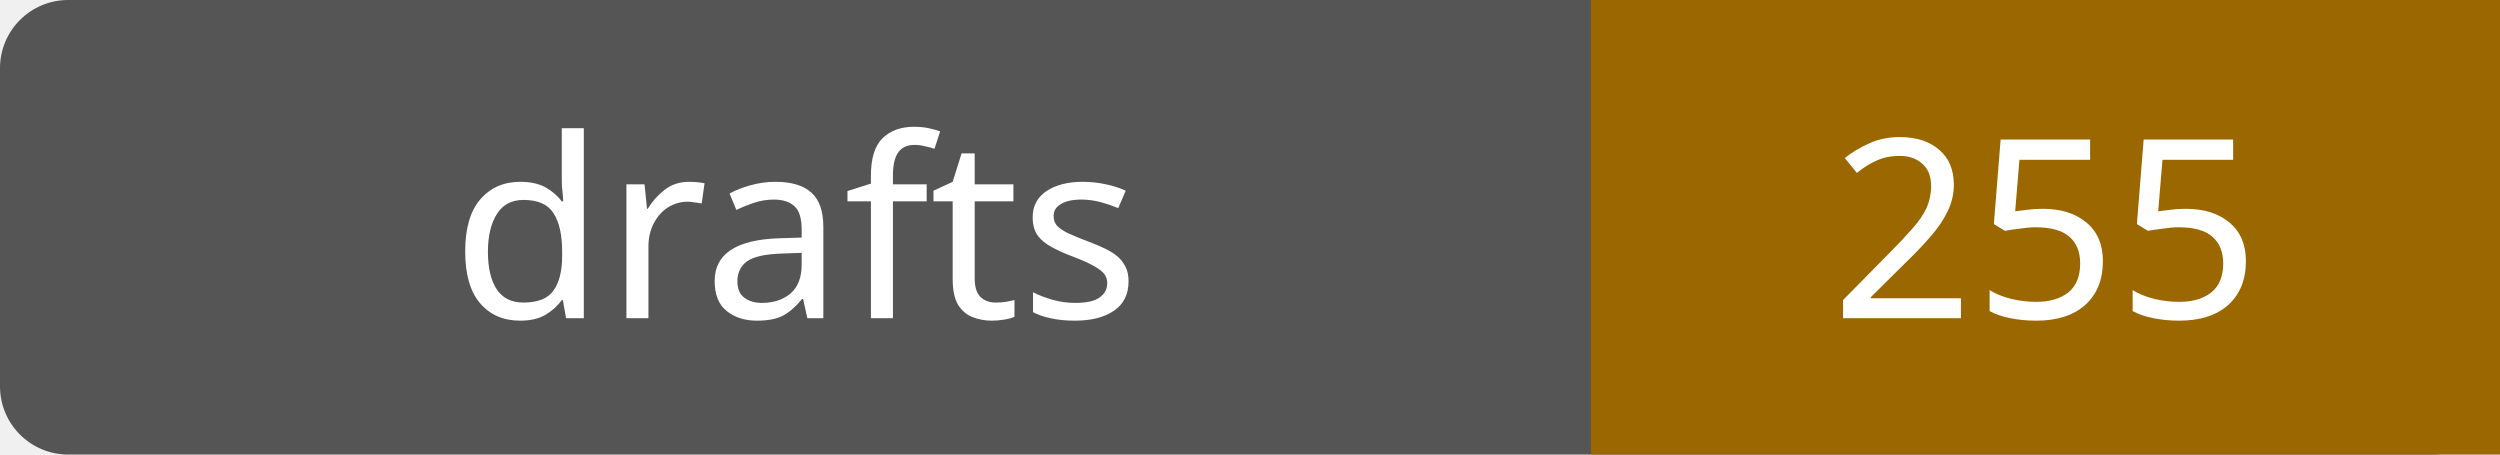
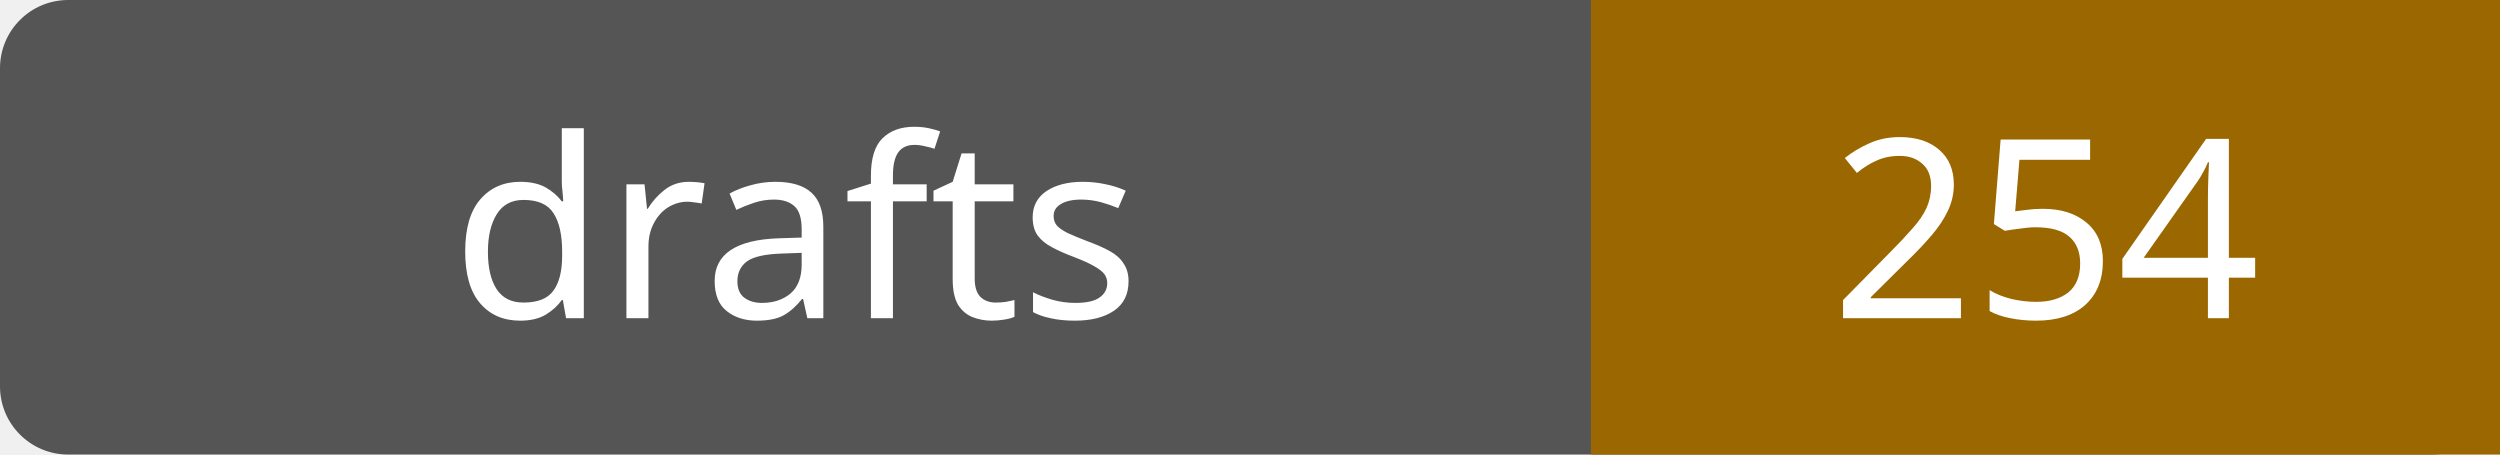
- <svg xmlns="http://www.w3.org/2000/svg" width="110" height="20" role="img" aria-label="drafts: 255">
+ <svg xmlns="http://www.w3.org/2000/svg" width="110" height="20" role="img" aria-label="drafts: 254">
  <rect width="110" height="20" rx="3" fill="#555" />
  <path fill="#9a6700" d="M70 0h40v20H70z" />
  <g fill="#fff" text-anchor="middle" font-family="Verdana,sans-serif" font-size="11">
    <text x="35.0" y="14">drafts</text>
-     <text x="90.0" y="14">255</text>
+     <text x="90.0" y="14">254</text>
  </g>
</svg>
